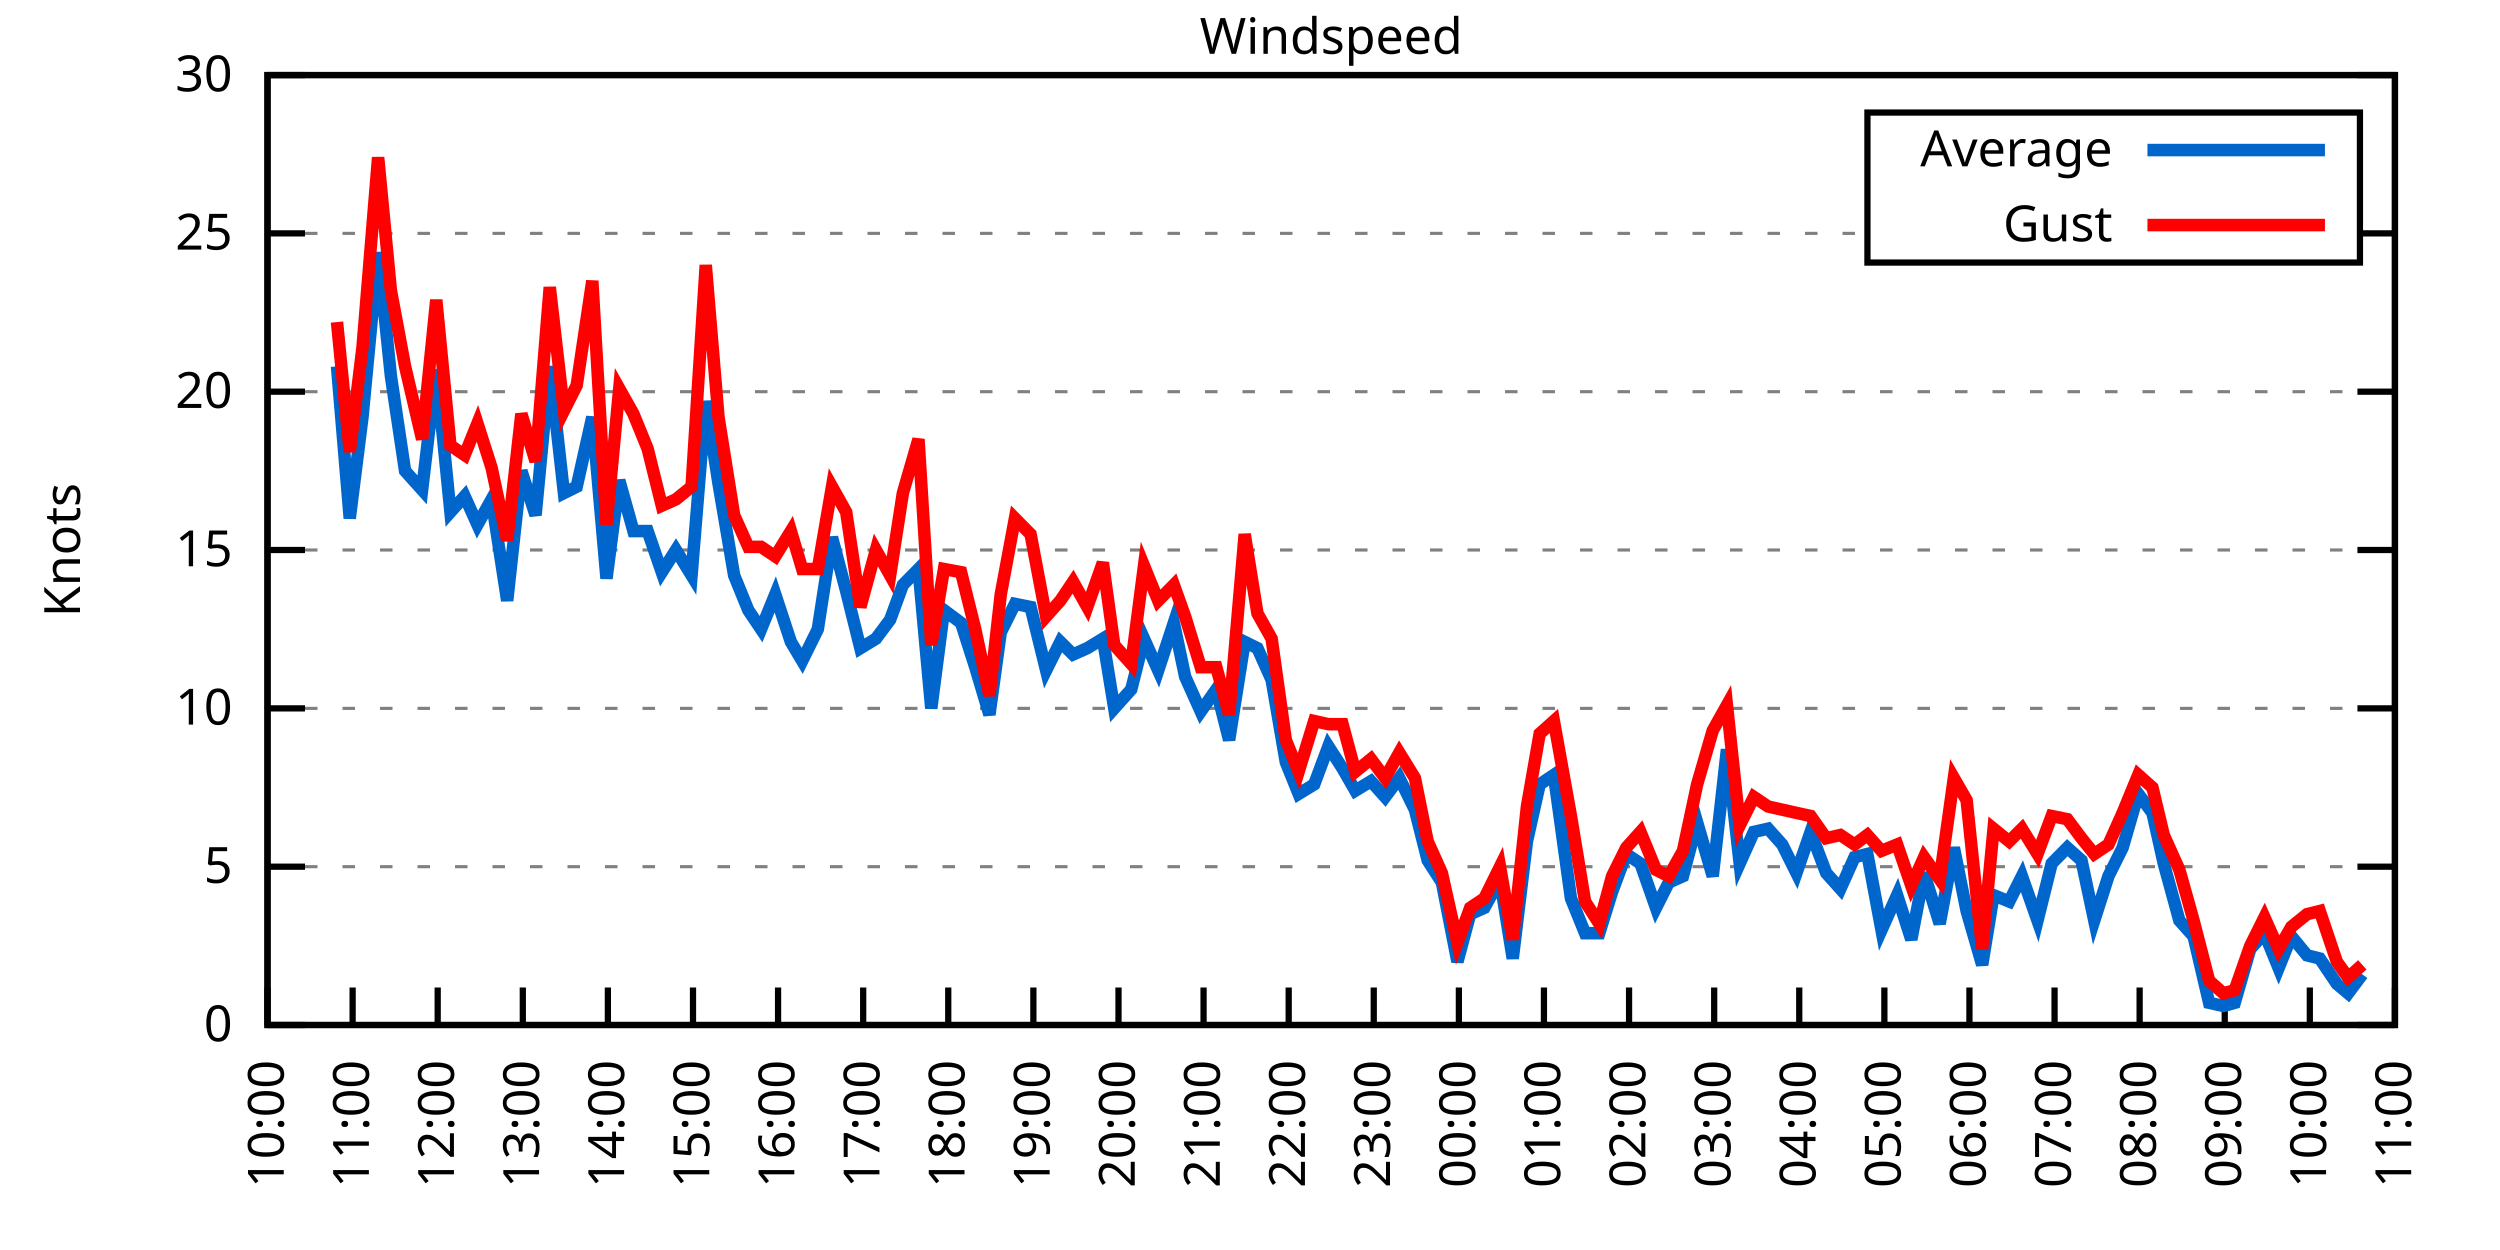
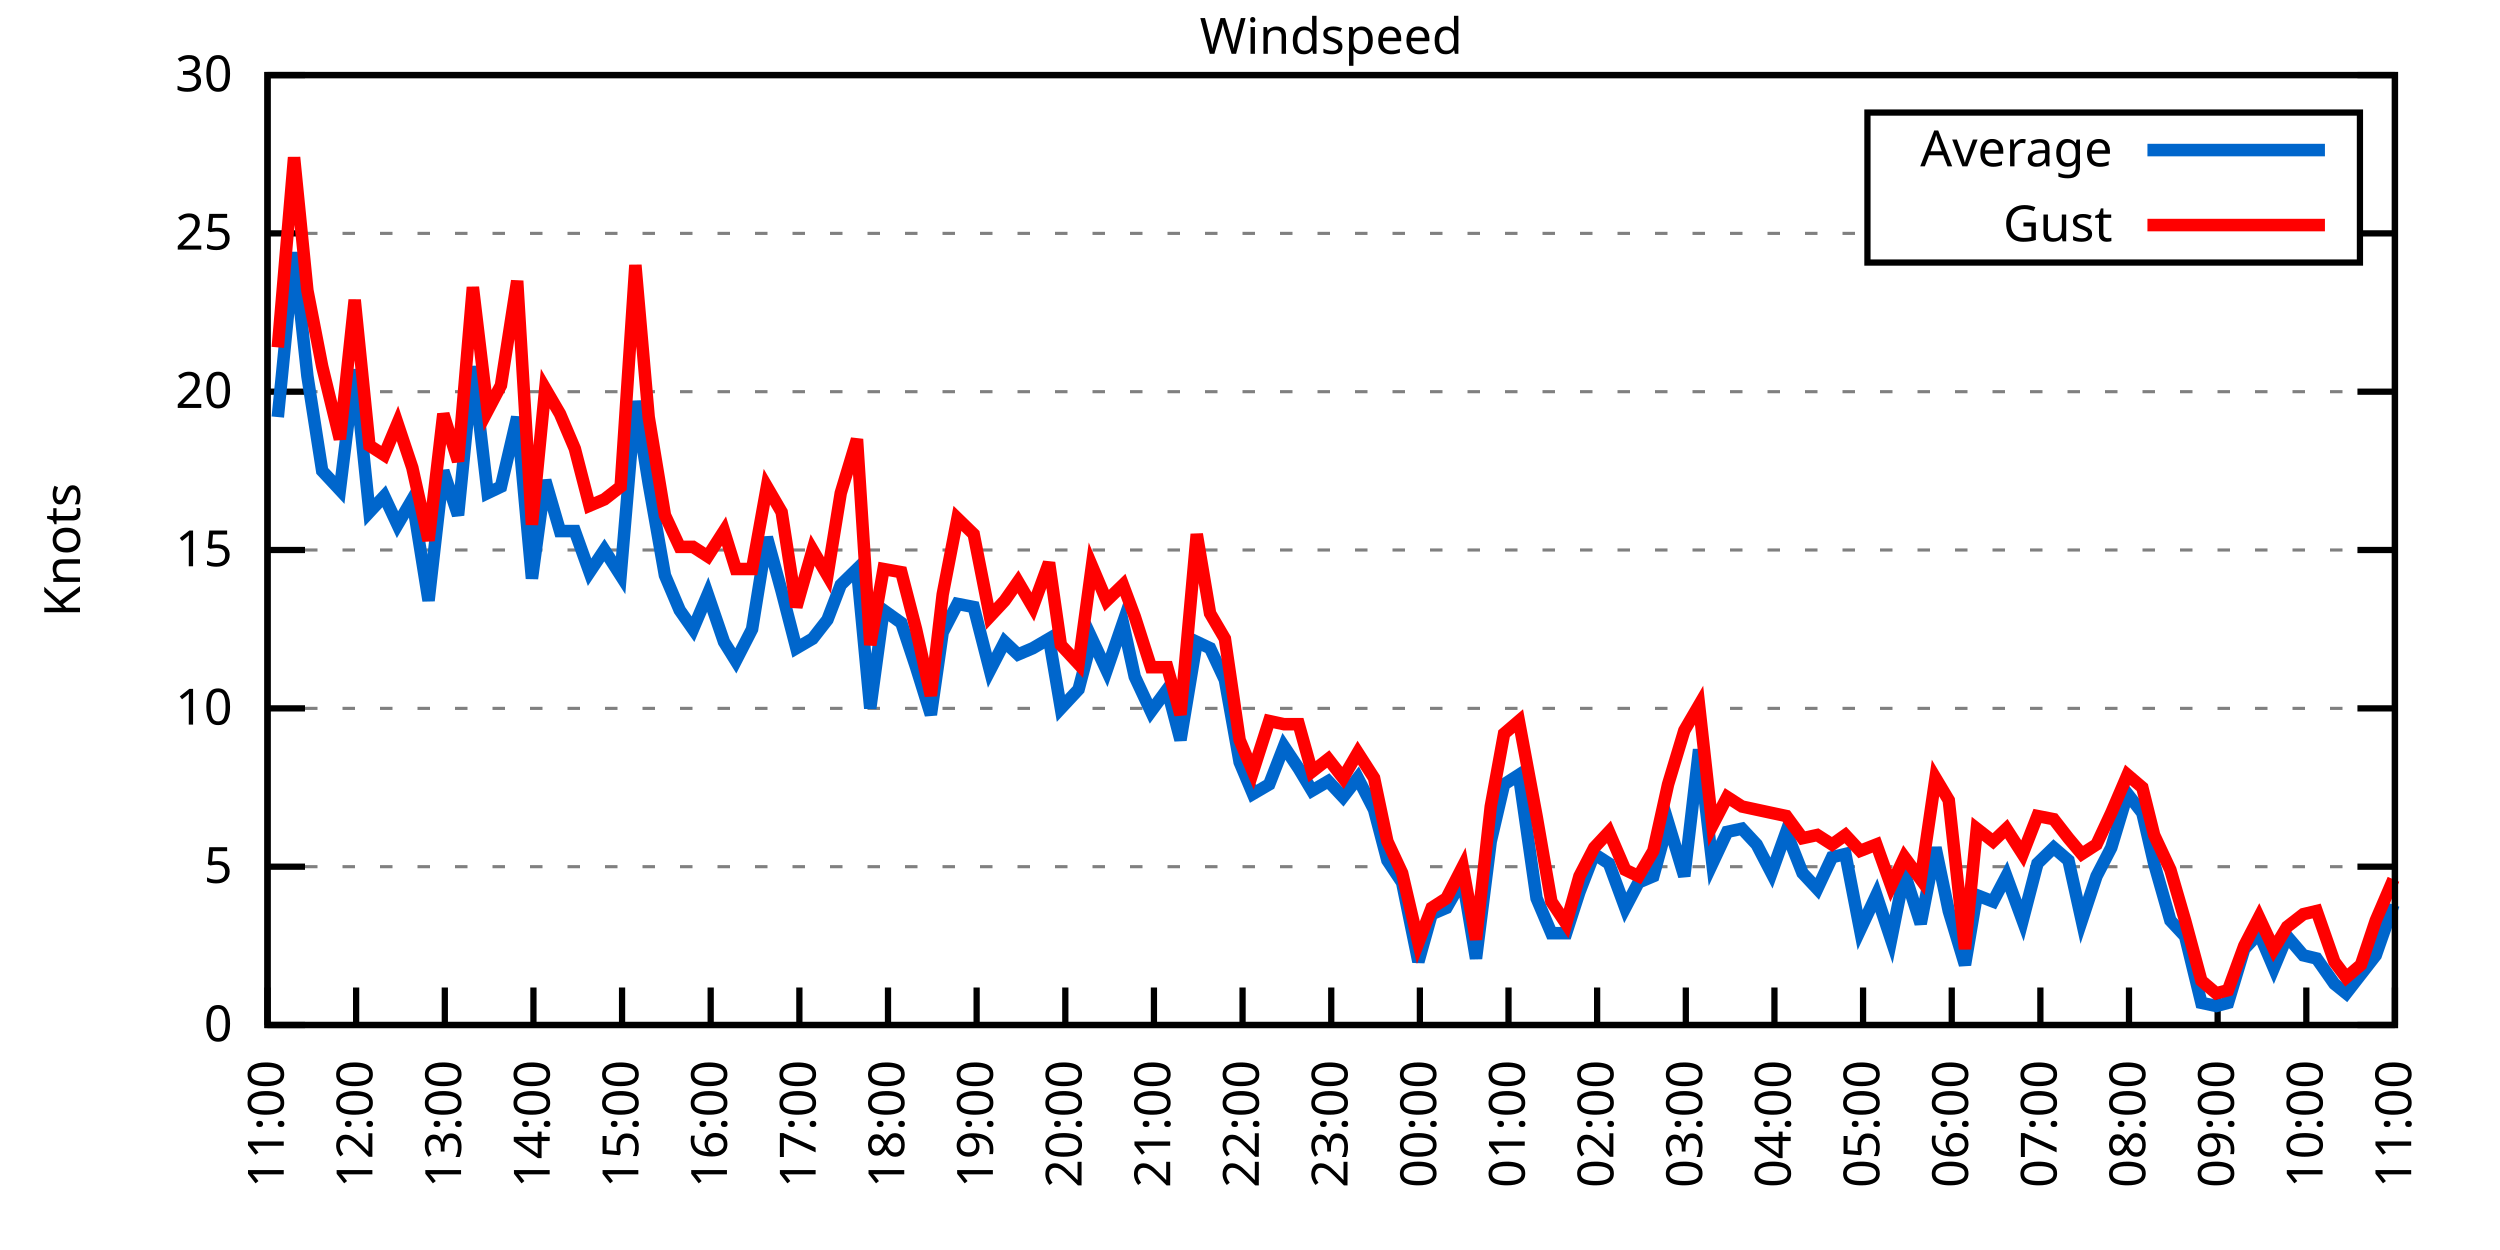
<svg xmlns="http://www.w3.org/2000/svg" xmlns:xlink="http://www.w3.org/1999/xlink" width="400" height="200" viewBox="0 0 400 200">
  <g id="gnuplot_canvas">
    <rect x="0" y="0" width="400" height="200" fill="none" />
    <defs>
      <circle id="gpDot" r="0.5" stroke-width="0.5" stroke="currentColor" />
      <path id="gpPt0" stroke-width="0.333" stroke="currentColor" d="M-1,0 h2 M0,-1 v2" />
      <path id="gpPt1" stroke-width="0.333" stroke="currentColor" d="M-1,-1 L1,1 M1,-1 L-1,1" />
      <path id="gpPt2" stroke-width="0.333" stroke="currentColor" d="M-1,0 L1,0 M0,-1 L0,1 M-1,-1 L1,1 M-1,1 L1,-1" />
      <rect id="gpPt3" stroke-width="0.333" stroke="currentColor" x="-1" y="-1" width="2" height="2" />
      <rect id="gpPt4" stroke-width="0.333" stroke="currentColor" fill="currentColor" x="-1" y="-1" width="2" height="2" />
      <circle id="gpPt5" stroke-width="0.333" stroke="currentColor" cx="0" cy="0" r="1" />
      <use xlink:href="#gpPt5" id="gpPt6" fill="currentColor" stroke="none" />
      <path id="gpPt7" stroke-width="0.333" stroke="currentColor" d="M0,-1.33 L-1.33,0.67 L1.33,0.67 z" />
      <use xlink:href="#gpPt7" id="gpPt8" fill="currentColor" stroke="none" />
      <use xlink:href="#gpPt7" id="gpPt9" stroke="currentColor" transform="rotate(180)" />
      <use xlink:href="#gpPt9" id="gpPt10" fill="currentColor" stroke="none" />
      <use xlink:href="#gpPt3" id="gpPt11" stroke="currentColor" transform="rotate(45)" />
      <use xlink:href="#gpPt11" id="gpPt12" fill="currentColor" stroke="none" />
      <path id="gpPt13" stroke-width="0.333" stroke="currentColor" d="M0,1.330 L1.265,0.411 L0.782,-1.067 L-0.782,-1.076 L-1.265,0.411 z" />
      <use xlink:href="#gpPt13" id="gpPt14" fill="currentColor" stroke="none" />
      <filter id="textbox" filterUnits="objectBoundingBox" x="0" y="0" height="1" width="1">
        <feFlood flood-color="white" flood-opacity="1" result="bgnd" />
        <feComposite in="SourceGraphic" in2="bgnd" operator="atop" />
      </filter>
      <filter id="greybox" filterUnits="objectBoundingBox" x="0" y="0" height="1" width="1">
        <feFlood flood-color="lightgrey" flood-opacity="1" result="grey" />
        <feComposite in="SourceGraphic" in2="grey" operator="atop" />
      </filter>
    </defs>
    <g fill="none" color="white" stroke="currentColor" stroke-width="1.00" stroke-linecap="butt" stroke-linejoin="miter">
</g>
    <g fill="none" color="black" stroke="currentColor" stroke-width="1.00" stroke-linecap="butt" stroke-linejoin="miter">
      <g stroke="none" shape-rendering="crispEdges">
        <polygon fill="rgb(255, 255, 255)" points="42.80,164.00 383.18,164.00 383.18,12.02 42.80,12.02 " />
      </g>
    </g>
    <g fill="none" color="black" stroke="currentColor" stroke-width="1.00" stroke-linecap="butt" stroke-linejoin="miter">
</g>
    <g fill="none" color="black" stroke="black" stroke-width="0.50" stroke-linecap="butt" stroke-linejoin="miter">
</g>
    <g fill="none" color="gray" stroke="currentColor" stroke-width="0.50" stroke-linecap="butt" stroke-linejoin="miter">
      <path stroke="gray" stroke-dasharray="2,4" class="gridline" d="M42.80,164.00 L383.19,164.00  " />
    </g>
    <g fill="none" color="gray" stroke="gray" stroke-width="1.00" stroke-linecap="butt" stroke-linejoin="miter">
</g>
    <g fill="none" color="black" stroke="currentColor" stroke-width="1.00" stroke-linecap="butt" stroke-linejoin="miter">
      <path stroke="black" d="M42.80,164.00 L48.80,164.00 M383.19,164.00 L377.19,164.00  " />
      <g transform="translate(37.20,166.60)" stroke="none" fill="black" font-family="Sans" font-size="8.00" text-anchor="end">
        <text>
          <tspan font-family="Sans"> 0</tspan>
        </text>
      </g>
    </g>
    <g fill="none" color="black" stroke="currentColor" stroke-width="1.00" stroke-linecap="butt" stroke-linejoin="miter">
</g>
    <g fill="none" color="black" stroke="black" stroke-width="0.50" stroke-linecap="butt" stroke-linejoin="miter">
</g>
    <g fill="none" color="gray" stroke="currentColor" stroke-width="0.50" stroke-linecap="butt" stroke-linejoin="miter">
      <path stroke="gray" stroke-dasharray="2,4" class="gridline" d="M42.80,138.67 L383.19,138.67  " />
    </g>
    <g fill="none" color="gray" stroke="gray" stroke-width="1.00" stroke-linecap="butt" stroke-linejoin="miter">
</g>
    <g fill="none" color="black" stroke="currentColor" stroke-width="1.00" stroke-linecap="butt" stroke-linejoin="miter">
      <path stroke="black" d="M42.80,138.67 L48.80,138.67 M383.19,138.67 L377.19,138.67  " />
      <g transform="translate(37.20,141.27)" stroke="none" fill="black" font-family="Sans" font-size="8.00" text-anchor="end">
        <text>
          <tspan font-family="Sans"> 5</tspan>
        </text>
      </g>
    </g>
    <g fill="none" color="black" stroke="currentColor" stroke-width="1.00" stroke-linecap="butt" stroke-linejoin="miter">
</g>
    <g fill="none" color="black" stroke="black" stroke-width="0.50" stroke-linecap="butt" stroke-linejoin="miter">
</g>
    <g fill="none" color="gray" stroke="currentColor" stroke-width="0.50" stroke-linecap="butt" stroke-linejoin="miter">
      <path stroke="gray" stroke-dasharray="2,4" class="gridline" d="M42.80,113.34 L383.19,113.34  " />
    </g>
    <g fill="none" color="gray" stroke="gray" stroke-width="1.00" stroke-linecap="butt" stroke-linejoin="miter">
</g>
    <g fill="none" color="black" stroke="currentColor" stroke-width="1.00" stroke-linecap="butt" stroke-linejoin="miter">
      <path stroke="black" d="M42.80,113.34 L48.80,113.34 M383.19,113.34 L377.19,113.34  " />
      <g transform="translate(37.20,115.94)" stroke="none" fill="black" font-family="Sans" font-size="8.00" text-anchor="end">
        <text>
          <tspan font-family="Sans"> 10</tspan>
        </text>
      </g>
    </g>
    <g fill="none" color="black" stroke="currentColor" stroke-width="1.00" stroke-linecap="butt" stroke-linejoin="miter">
</g>
    <g fill="none" color="black" stroke="black" stroke-width="0.50" stroke-linecap="butt" stroke-linejoin="miter">
</g>
    <g fill="none" color="gray" stroke="currentColor" stroke-width="0.50" stroke-linecap="butt" stroke-linejoin="miter">
      <path stroke="gray" stroke-dasharray="2,4" class="gridline" d="M42.80,88.00 L383.19,88.00  " />
    </g>
    <g fill="none" color="gray" stroke="gray" stroke-width="1.00" stroke-linecap="butt" stroke-linejoin="miter">
</g>
    <g fill="none" color="black" stroke="currentColor" stroke-width="1.00" stroke-linecap="butt" stroke-linejoin="miter">
      <path stroke="black" d="M42.80,88.00 L48.80,88.00 M383.19,88.00 L377.19,88.00  " />
      <g transform="translate(37.20,90.60)" stroke="none" fill="black" font-family="Sans" font-size="8.00" text-anchor="end">
        <text>
          <tspan font-family="Sans"> 15</tspan>
        </text>
      </g>
    </g>
    <g fill="none" color="black" stroke="currentColor" stroke-width="1.00" stroke-linecap="butt" stroke-linejoin="miter">
</g>
    <g fill="none" color="black" stroke="black" stroke-width="0.50" stroke-linecap="butt" stroke-linejoin="miter">
</g>
    <g fill="none" color="gray" stroke="currentColor" stroke-width="0.50" stroke-linecap="butt" stroke-linejoin="miter">
      <path stroke="gray" stroke-dasharray="2,4" class="gridline" d="M42.80,62.67 L383.19,62.67  " />
    </g>
    <g fill="none" color="gray" stroke="gray" stroke-width="1.00" stroke-linecap="butt" stroke-linejoin="miter">
</g>
    <g fill="none" color="black" stroke="currentColor" stroke-width="1.00" stroke-linecap="butt" stroke-linejoin="miter">
      <path stroke="black" d="M42.80,62.67 L48.80,62.67 M383.19,62.67 L377.19,62.67  " />
      <g transform="translate(37.20,65.27)" stroke="none" fill="black" font-family="Sans" font-size="8.00" text-anchor="end">
        <text>
          <tspan font-family="Sans"> 20</tspan>
        </text>
      </g>
    </g>
    <g fill="none" color="black" stroke="currentColor" stroke-width="1.00" stroke-linecap="butt" stroke-linejoin="miter">
</g>
    <g fill="none" color="black" stroke="black" stroke-width="0.50" stroke-linecap="butt" stroke-linejoin="miter">
</g>
    <g fill="none" color="gray" stroke="currentColor" stroke-width="0.50" stroke-linecap="butt" stroke-linejoin="miter">
      <path stroke="gray" stroke-dasharray="2,4" class="gridline" d="M42.80,37.34 L298.79,37.34 M377.59,37.34 L383.19,37.34  " />
    </g>
    <g fill="none" color="gray" stroke="gray" stroke-width="1.00" stroke-linecap="butt" stroke-linejoin="miter">
</g>
    <g fill="none" color="black" stroke="currentColor" stroke-width="1.00" stroke-linecap="butt" stroke-linejoin="miter">
      <path stroke="black" d="M42.80,37.34 L48.80,37.34 M383.19,37.34 L377.19,37.34  " />
      <g transform="translate(37.20,39.94)" stroke="none" fill="black" font-family="Sans" font-size="8.00" text-anchor="end">
        <text>
          <tspan font-family="Sans"> 25</tspan>
        </text>
      </g>
    </g>
    <g fill="none" color="black" stroke="currentColor" stroke-width="1.00" stroke-linecap="butt" stroke-linejoin="miter">
</g>
    <g fill="none" color="black" stroke="black" stroke-width="0.50" stroke-linecap="butt" stroke-linejoin="miter">
</g>
    <g fill="none" color="gray" stroke="currentColor" stroke-width="0.50" stroke-linecap="butt" stroke-linejoin="miter">
      <path stroke="gray" stroke-dasharray="2,4" class="gridline" d="M42.80,12.01 L383.19,12.01  " />
    </g>
    <g fill="none" color="gray" stroke="gray" stroke-width="1.00" stroke-linecap="butt" stroke-linejoin="miter">
</g>
    <g fill="none" color="black" stroke="currentColor" stroke-width="1.00" stroke-linecap="butt" stroke-linejoin="miter">
      <path stroke="black" d="M42.80,12.01 L48.80,12.01 M383.19,12.01 L377.19,12.01  " />
      <g transform="translate(37.20,14.61)" stroke="none" fill="black" font-family="Sans" font-size="8.00" text-anchor="end">
        <text>
          <tspan font-family="Sans"> 30</tspan>
        </text>
      </g>
    </g>
    <g fill="none" color="black" stroke="currentColor" stroke-width="1.00" stroke-linecap="butt" stroke-linejoin="miter">
      <path stroke="black" d="M42.80,164.00 L42.80,158.00  " />
      <g transform="translate(45.40,169.60) rotate(270.00)" stroke="none" fill="black" font-family="Sans" font-size="8.00" text-anchor="end">
        <text>
-           <tspan font-family="Sans">10:00</tspan>
-         </text>
-       </g>
-     </g>
-     <g fill="none" color="black" stroke="currentColor" stroke-width="1.00" stroke-linecap="butt" stroke-linejoin="miter">
-       <path stroke="black" d="M56.42,164.00 L56.42,158.00  " />
-       <g transform="translate(59.02,169.60) rotate(270.00)" stroke="none" fill="black" font-family="Sans" font-size="8.00" text-anchor="end">
-         <text>
          <tspan font-family="Sans">11:00</tspan>
        </text>
      </g>
    </g>
    <g fill="none" color="black" stroke="currentColor" stroke-width="1.00" stroke-linecap="butt" stroke-linejoin="miter">
-       <path stroke="black" d="M70.03,164.00 L70.03,158.00  " />
-       <g transform="translate(72.63,169.60) rotate(270.00)" stroke="none" fill="black" font-family="Sans" font-size="8.00" text-anchor="end">
+       <path stroke="black" d="M56.98,164.00 L56.98,158.00  " />
+       <g transform="translate(59.58,169.60) rotate(270.00)" stroke="none" fill="black" font-family="Sans" font-size="8.00" text-anchor="end">
        <text>
          <tspan font-family="Sans">12:00</tspan>
        </text>
      </g>
    </g>
    <g fill="none" color="black" stroke="currentColor" stroke-width="1.00" stroke-linecap="butt" stroke-linejoin="miter">
-       <path stroke="black" d="M83.65,164.00 L83.65,158.00  " />
-       <g transform="translate(86.25,169.60) rotate(270.00)" stroke="none" fill="black" font-family="Sans" font-size="8.00" text-anchor="end">
+       <path stroke="black" d="M71.17,164.00 L71.17,158.00  " />
+       <g transform="translate(73.77,169.60) rotate(270.00)" stroke="none" fill="black" font-family="Sans" font-size="8.00" text-anchor="end">
        <text>
          <tspan font-family="Sans">13:00</tspan>
        </text>
      </g>
    </g>
    <g fill="none" color="black" stroke="currentColor" stroke-width="1.00" stroke-linecap="butt" stroke-linejoin="miter">
-       <path stroke="black" d="M97.26,164.00 L97.26,158.00  " />
-       <g transform="translate(99.86,169.60) rotate(270.00)" stroke="none" fill="black" font-family="Sans" font-size="8.00" text-anchor="end">
+       <path stroke="black" d="M85.35,164.00 L85.35,158.00  " />
+       <g transform="translate(87.95,169.60) rotate(270.00)" stroke="none" fill="black" font-family="Sans" font-size="8.00" text-anchor="end">
        <text>
          <tspan font-family="Sans">14:00</tspan>
        </text>
      </g>
    </g>
    <g fill="none" color="black" stroke="currentColor" stroke-width="1.00" stroke-linecap="butt" stroke-linejoin="miter">
-       <path stroke="black" d="M110.88,164.00 L110.88,158.00  " />
-       <g transform="translate(113.48,169.60) rotate(270.00)" stroke="none" fill="black" font-family="Sans" font-size="8.00" text-anchor="end">
+       <path stroke="black" d="M99.53,164.00 L99.53,158.00  " />
+       <g transform="translate(102.13,169.60) rotate(270.00)" stroke="none" fill="black" font-family="Sans" font-size="8.00" text-anchor="end">
        <text>
          <tspan font-family="Sans">15:00</tspan>
        </text>
      </g>
    </g>
    <g fill="none" color="black" stroke="currentColor" stroke-width="1.00" stroke-linecap="butt" stroke-linejoin="miter">
-       <path stroke="black" d="M124.49,164.00 L124.49,158.00  " />
-       <g transform="translate(127.09,169.60) rotate(270.00)" stroke="none" fill="black" font-family="Sans" font-size="8.00" text-anchor="end">
+       <path stroke="black" d="M113.71,164.00 L113.71,158.00  " />
+       <g transform="translate(116.31,169.60) rotate(270.00)" stroke="none" fill="black" font-family="Sans" font-size="8.00" text-anchor="end">
        <text>
          <tspan font-family="Sans">16:00</tspan>
        </text>
      </g>
    </g>
    <g fill="none" color="black" stroke="currentColor" stroke-width="1.00" stroke-linecap="butt" stroke-linejoin="miter">
-       <path stroke="black" d="M138.11,164.00 L138.11,158.00  " />
-       <g transform="translate(140.71,169.60) rotate(270.00)" stroke="none" fill="black" font-family="Sans" font-size="8.00" text-anchor="end">
+       <path stroke="black" d="M127.90,164.00 L127.90,158.00  " />
+       <g transform="translate(130.50,169.60) rotate(270.00)" stroke="none" fill="black" font-family="Sans" font-size="8.00" text-anchor="end">
        <text>
          <tspan font-family="Sans">17:00</tspan>
        </text>
      </g>
    </g>
    <g fill="none" color="black" stroke="currentColor" stroke-width="1.00" stroke-linecap="butt" stroke-linejoin="miter">
-       <path stroke="black" d="M151.72,164.00 L151.72,158.00  " />
-       <g transform="translate(154.32,169.60) rotate(270.00)" stroke="none" fill="black" font-family="Sans" font-size="8.00" text-anchor="end">
+       <path stroke="black" d="M142.08,164.00 L142.08,158.00  " />
+       <g transform="translate(144.68,169.60) rotate(270.00)" stroke="none" fill="black" font-family="Sans" font-size="8.00" text-anchor="end">
        <text>
          <tspan font-family="Sans">18:00</tspan>
        </text>
      </g>
    </g>
    <g fill="none" color="black" stroke="currentColor" stroke-width="1.00" stroke-linecap="butt" stroke-linejoin="miter">
-       <path stroke="black" d="M165.34,164.00 L165.34,158.00  " />
-       <g transform="translate(167.94,169.60) rotate(270.00)" stroke="none" fill="black" font-family="Sans" font-size="8.00" text-anchor="end">
+       <path stroke="black" d="M156.26,164.00 L156.26,158.00  " />
+       <g transform="translate(158.86,169.60) rotate(270.00)" stroke="none" fill="black" font-family="Sans" font-size="8.00" text-anchor="end">
        <text>
          <tspan font-family="Sans">19:00</tspan>
        </text>
      </g>
    </g>
    <g fill="none" color="black" stroke="currentColor" stroke-width="1.00" stroke-linecap="butt" stroke-linejoin="miter">
-       <path stroke="black" d="M178.96,164.00 L178.96,158.00  " />
-       <g transform="translate(181.56,169.60) rotate(270.00)" stroke="none" fill="black" font-family="Sans" font-size="8.00" text-anchor="end">
+       <path stroke="black" d="M170.45,164.00 L170.45,158.00  " />
+       <g transform="translate(173.05,169.60) rotate(270.00)" stroke="none" fill="black" font-family="Sans" font-size="8.00" text-anchor="end">
        <text>
          <tspan font-family="Sans">20:00</tspan>
        </text>
      </g>
    </g>
    <g fill="none" color="black" stroke="currentColor" stroke-width="1.00" stroke-linecap="butt" stroke-linejoin="miter">
-       <path stroke="black" d="M192.57,164.00 L192.57,158.00  " />
-       <g transform="translate(195.17,169.60) rotate(270.00)" stroke="none" fill="black" font-family="Sans" font-size="8.00" text-anchor="end">
+       <path stroke="black" d="M184.63,164.00 L184.63,158.00  " />
+       <g transform="translate(187.23,169.60) rotate(270.00)" stroke="none" fill="black" font-family="Sans" font-size="8.00" text-anchor="end">
        <text>
          <tspan font-family="Sans">21:00</tspan>
        </text>
      </g>
    </g>
    <g fill="none" color="black" stroke="currentColor" stroke-width="1.00" stroke-linecap="butt" stroke-linejoin="miter">
-       <path stroke="black" d="M206.19,164.00 L206.19,158.00  " />
-       <g transform="translate(208.79,169.60) rotate(270.00)" stroke="none" fill="black" font-family="Sans" font-size="8.00" text-anchor="end">
+       <path stroke="black" d="M198.81,164.00 L198.81,158.00  " />
+       <g transform="translate(201.41,169.60) rotate(270.00)" stroke="none" fill="black" font-family="Sans" font-size="8.00" text-anchor="end">
        <text>
          <tspan font-family="Sans">22:00</tspan>
        </text>
      </g>
    </g>
    <g fill="none" color="black" stroke="currentColor" stroke-width="1.00" stroke-linecap="butt" stroke-linejoin="miter">
-       <path stroke="black" d="M219.80,164.00 L219.80,158.00  " />
-       <g transform="translate(222.40,169.60) rotate(270.00)" stroke="none" fill="black" font-family="Sans" font-size="8.00" text-anchor="end">
+       <path stroke="black" d="M213.00,164.00 L213.00,158.00  " />
+       <g transform="translate(215.60,169.60) rotate(270.00)" stroke="none" fill="black" font-family="Sans" font-size="8.00" text-anchor="end">
        <text>
          <tspan font-family="Sans">23:00</tspan>
        </text>
      </g>
    </g>
    <g fill="none" color="black" stroke="currentColor" stroke-width="1.00" stroke-linecap="butt" stroke-linejoin="miter">
-       <path stroke="black" d="M233.42,164.00 L233.42,158.00  " />
-       <g transform="translate(236.02,169.60) rotate(270.00)" stroke="none" fill="black" font-family="Sans" font-size="8.00" text-anchor="end">
+       <path stroke="black" d="M227.18,164.00 L227.18,158.00  " />
+       <g transform="translate(229.78,169.60) rotate(270.00)" stroke="none" fill="black" font-family="Sans" font-size="8.00" text-anchor="end">
        <text>
          <tspan font-family="Sans">00:00</tspan>
        </text>
      </g>
    </g>
    <g fill="none" color="black" stroke="currentColor" stroke-width="1.00" stroke-linecap="butt" stroke-linejoin="miter">
-       <path stroke="black" d="M247.03,164.00 L247.03,158.00  " />
-       <g transform="translate(249.63,169.60) rotate(270.00)" stroke="none" fill="black" font-family="Sans" font-size="8.00" text-anchor="end">
+       <path stroke="black" d="M241.36,164.00 L241.36,158.00  " />
+       <g transform="translate(243.96,169.60) rotate(270.00)" stroke="none" fill="black" font-family="Sans" font-size="8.00" text-anchor="end">
        <text>
          <tspan font-family="Sans">01:00</tspan>
        </text>
      </g>
    </g>
    <g fill="none" color="black" stroke="currentColor" stroke-width="1.00" stroke-linecap="butt" stroke-linejoin="miter">
-       <path stroke="black" d="M260.65,164.00 L260.65,158.00  " />
-       <g transform="translate(263.25,169.60) rotate(270.00)" stroke="none" fill="black" font-family="Sans" font-size="8.00" text-anchor="end">
+       <path stroke="black" d="M255.54,164.00 L255.54,158.00  " />
+       <g transform="translate(258.14,169.60) rotate(270.00)" stroke="none" fill="black" font-family="Sans" font-size="8.00" text-anchor="end">
        <text>
          <tspan font-family="Sans">02:00</tspan>
        </text>
      </g>
    </g>
    <g fill="none" color="black" stroke="currentColor" stroke-width="1.00" stroke-linecap="butt" stroke-linejoin="miter">
-       <path stroke="black" d="M274.27,164.00 L274.27,158.00  " />
-       <g transform="translate(276.87,169.60) rotate(270.00)" stroke="none" fill="black" font-family="Sans" font-size="8.00" text-anchor="end">
+       <path stroke="black" d="M269.73,164.00 L269.73,158.00  " />
+       <g transform="translate(272.33,169.60) rotate(270.00)" stroke="none" fill="black" font-family="Sans" font-size="8.00" text-anchor="end">
        <text>
          <tspan font-family="Sans">03:00</tspan>
        </text>
      </g>
    </g>
    <g fill="none" color="black" stroke="currentColor" stroke-width="1.00" stroke-linecap="butt" stroke-linejoin="miter">
-       <path stroke="black" d="M287.88,164.00 L287.88,158.00  " />
-       <g transform="translate(290.48,169.60) rotate(270.00)" stroke="none" fill="black" font-family="Sans" font-size="8.00" text-anchor="end">
+       <path stroke="black" d="M283.91,164.00 L283.91,158.00  " />
+       <g transform="translate(286.51,169.60) rotate(270.00)" stroke="none" fill="black" font-family="Sans" font-size="8.00" text-anchor="end">
        <text>
          <tspan font-family="Sans">04:00</tspan>
        </text>
      </g>
    </g>
    <g fill="none" color="black" stroke="currentColor" stroke-width="1.00" stroke-linecap="butt" stroke-linejoin="miter">
-       <path stroke="black" d="M301.50,164.00 L301.50,158.00  " />
-       <g transform="translate(304.10,169.60) rotate(270.00)" stroke="none" fill="black" font-family="Sans" font-size="8.00" text-anchor="end">
+       <path stroke="black" d="M298.09,164.00 L298.09,158.00  " />
+       <g transform="translate(300.69,169.60) rotate(270.00)" stroke="none" fill="black" font-family="Sans" font-size="8.00" text-anchor="end">
        <text>
          <tspan font-family="Sans">05:00</tspan>
        </text>
      </g>
    </g>
    <g fill="none" color="black" stroke="currentColor" stroke-width="1.00" stroke-linecap="butt" stroke-linejoin="miter">
-       <path stroke="black" d="M315.11,164.00 L315.11,158.00  " />
-       <g transform="translate(317.71,169.60) rotate(270.00)" stroke="none" fill="black" font-family="Sans" font-size="8.00" text-anchor="end">
+       <path stroke="black" d="M312.28,164.00 L312.28,158.00  " />
+       <g transform="translate(314.88,169.60) rotate(270.00)" stroke="none" fill="black" font-family="Sans" font-size="8.00" text-anchor="end">
        <text>
          <tspan font-family="Sans">06:00</tspan>
        </text>
      </g>
    </g>
    <g fill="none" color="black" stroke="currentColor" stroke-width="1.00" stroke-linecap="butt" stroke-linejoin="miter">
-       <path stroke="black" d="M328.73,164.00 L328.73,158.00  " />
-       <g transform="translate(331.33,169.60) rotate(270.00)" stroke="none" fill="black" font-family="Sans" font-size="8.00" text-anchor="end">
+       <path stroke="black" d="M326.46,164.00 L326.46,158.00  " />
+       <g transform="translate(329.06,169.60) rotate(270.00)" stroke="none" fill="black" font-family="Sans" font-size="8.00" text-anchor="end">
        <text>
          <tspan font-family="Sans">07:00</tspan>
        </text>
      </g>
    </g>
    <g fill="none" color="black" stroke="currentColor" stroke-width="1.00" stroke-linecap="butt" stroke-linejoin="miter">
-       <path stroke="black" d="M342.34,164.00 L342.34,158.00  " />
-       <g transform="translate(344.94,169.60) rotate(270.00)" stroke="none" fill="black" font-family="Sans" font-size="8.00" text-anchor="end">
+       <path stroke="black" d="M340.64,164.00 L340.64,158.00  " />
+       <g transform="translate(343.24,169.60) rotate(270.00)" stroke="none" fill="black" font-family="Sans" font-size="8.00" text-anchor="end">
        <text>
          <tspan font-family="Sans">08:00</tspan>
        </text>
      </g>
    </g>
    <g fill="none" color="black" stroke="currentColor" stroke-width="1.00" stroke-linecap="butt" stroke-linejoin="miter">
-       <path stroke="black" d="M355.96,164.00 L355.96,158.00  " />
-       <g transform="translate(358.56,169.60) rotate(270.00)" stroke="none" fill="black" font-family="Sans" font-size="8.00" text-anchor="end">
+       <path stroke="black" d="M354.82,164.00 L354.82,158.00  " />
+       <g transform="translate(357.42,169.60) rotate(270.00)" stroke="none" fill="black" font-family="Sans" font-size="8.00" text-anchor="end">
        <text>
          <tspan font-family="Sans">09:00</tspan>
        </text>
      </g>
    </g>
    <g fill="none" color="black" stroke="currentColor" stroke-width="1.00" stroke-linecap="butt" stroke-linejoin="miter">
-       <path stroke="black" d="M369.57,164.00 L369.57,158.00  " />
-       <g transform="translate(372.17,169.60) rotate(270.00)" stroke="none" fill="black" font-family="Sans" font-size="8.00" text-anchor="end">
+       <path stroke="black" d="M369.01,164.00 L369.01,158.00  " />
+       <g transform="translate(371.61,169.60) rotate(270.00)" stroke="none" fill="black" font-family="Sans" font-size="8.00" text-anchor="end">
        <text>
          <tspan font-family="Sans">10:00</tspan>
        </text>
      </g>
    </g>
    <g fill="none" color="black" stroke="currentColor" stroke-width="1.00" stroke-linecap="butt" stroke-linejoin="miter">
      <path stroke="black" d="M383.19,164.00 L383.19,158.00  " />
      <g transform="translate(385.79,169.60) rotate(270.00)" stroke="none" fill="black" font-family="Sans" font-size="8.00" text-anchor="end">
        <text>
          <tspan font-family="Sans">11:00</tspan>
        </text>
      </g>
    </g>
    <g fill="none" color="black" stroke="currentColor" stroke-width="1.00" stroke-linecap="butt" stroke-linejoin="miter">
</g>
    <g fill="none" color="black" stroke="currentColor" stroke-width="1.00" stroke-linecap="butt" stroke-linejoin="miter">
      <path stroke="black" d="M42.80,12.01 L42.80,164.00 L383.19,164.00 L383.19,12.01 L42.80,12.01 Z  " />
    </g>
    <g fill="none" color="black" stroke="currentColor" stroke-width="1.00" stroke-linecap="butt" stroke-linejoin="miter">
</g>
    <g fill="none" color="black" stroke="currentColor" stroke-width="1.00" stroke-linecap="butt" stroke-linejoin="miter">
      <path stroke="black" d="M298.79,42.01 L298.79,18.01 L377.59,18.01 L377.59,42.01 L298.79,42.01 Z  " />
    </g>
    <g id="Windspeed_plot_1">
      <g fill="none" color="white" stroke="black" stroke-width="2.00" stroke-linecap="butt" stroke-linejoin="miter">
</g>
      <g fill="none" color="black" stroke="currentColor" stroke-width="2.00" stroke-linecap="butt" stroke-linejoin="miter">
        <g transform="translate(337.99,26.61)" stroke="none" fill="black" font-family="Sans" font-size="8.00" text-anchor="end">
          <text>
            <tspan font-family="Sans">Average</tspan>
          </text>
        </g>
      </g>
      <g fill="none" color="black" stroke="currentColor" stroke-width="2.00" stroke-linecap="butt" stroke-linejoin="miter">
-         <path stroke="rgb(  0, 102, 204)" d="M343.59,24.01 L371.99,24.01 M53.92,58.62 L55.96,82.94 L58.00,66.73 L60.50,40.38 L62.54,60.14 L64.81,75.34   L67.54,78.38 L69.80,59.13 L72.07,81.93 L74.34,79.39 L76.39,83.95 L78.65,79.90 L81.15,96.11 L83.42,75.34   L85.69,82.43 L87.96,58.62 L90.23,78.89 L92.27,77.87 L94.77,66.73 L97.04,92.56 L99.08,76.86 L101.35,84.97   L103.62,84.97 L105.89,91.55 L108.15,88.00 L110.65,92.06 L112.92,64.19 L114.96,77.37 L117.46,92.06 L119.73,97.63   L121.77,100.67 L124.04,95.10 L126.54,102.70 L128.35,105.74 L130.85,100.67 L133.12,85.98 L135.39,94.59 L137.66,103.71   L140.15,102.19 L142.42,99.15 L144.46,93.58 L146.96,91.04 L149.00,113.34 L151.04,97.63 L153.77,99.66 L156.04,106.75   L158.31,114.35 L160.12,101.18 L162.39,96.62 L164.89,97.12 L167.38,107.26 L169.65,102.70 L171.69,104.72 L173.96,103.71   L176.46,102.19 L178.28,113.34 L181.00,110.30 L183.04,102.19 L185.31,107.26 L187.81,99.66 L189.62,108.27 L192.12,113.84   L194.61,110.30 L196.66,118.40 L199.15,102.70 L201.19,103.71 L203.46,108.78 L205.73,121.95 L207.78,127.02 L210.27,125.50   L212.54,119.42 L214.81,122.96 L216.85,126.51 L219.35,124.99 L221.62,127.52 L223.89,124.48 L226.38,129.55 L228.43,137.66   L230.70,141.20 L233.19,153.87 L235.23,146.27 L237.50,145.25 L240.00,140.69 L242.04,153.36 L244.31,134.62 L246.35,125.50   L248.62,123.98 L251.35,143.73 L253.61,149.31 L255.88,149.31 L257.93,142.72 L260.20,136.64 L262.47,138.16 L264.96,145.25   L267.00,141.20 L269.27,140.19 L271.54,131.58 L274.04,140.19 L276.31,119.92 L278.35,138.16 L280.62,133.10 L282.89,132.59   L285.16,135.12 L287.43,139.68 L289.70,133.10 L292.19,139.68 L294.46,142.21 L296.73,137.15 L298.77,136.64 L301.04,148.80   L303.54,143.23 L305.81,150.32 L307.85,139.68 L310.35,147.79 L312.62,135.63 L314.66,145.76 L317.15,154.37 L318.97,143.23   L321.47,144.24 L323.51,140.19 L326.00,147.28 L328.27,138.16 L330.77,135.63 L333.04,137.66 L335.08,147.28 L337.35,140.19   L339.62,135.63 L342.12,127.02 L344.39,130.06 L346.20,138.16 L348.70,147.28 L350.97,149.81 L353.46,160.45 L355.73,160.96   L357.55,160.45 L360.04,151.84 L362.31,149.31 L364.58,154.88 L366.62,149.81 L369.12,152.85 L371.16,153.36 L373.89,157.41   L375.70,158.93 L377.97,155.89  " />
+         <path stroke="rgb(  0, 102, 204)" d="M343.59,24.01 L371.99,24.01 M44.45,66.73 L47.05,40.38 L49.18,60.14 L51.55,75.34 L54.38,78.38 L56.75,59.13   L59.11,81.93 L61.47,79.39 L63.60,83.95 L65.97,79.90 L68.57,96.11 L70.93,75.34 L73.29,82.43 L75.66,58.62   L78.02,78.89 L80.15,77.87 L82.75,66.73 L85.11,92.56 L87.24,76.86 L89.60,84.97 L91.97,84.97 L94.33,91.55   L96.70,88.00 L99.30,92.06 L101.66,64.19 L103.79,77.37 L106.39,92.06 L108.75,97.63 L110.88,100.67 L113.24,95.10   L115.84,102.70 L117.73,105.74 L120.33,100.67 L122.70,85.98 L125.06,94.59 L127.42,103.71 L130.02,102.19 L132.39,99.15   L134.52,93.58 L137.12,91.04 L139.24,113.34 L141.37,97.63 L144.21,99.66 L146.57,106.75 L148.94,114.35 L150.83,101.18   L153.19,96.62 L155.79,97.12 L158.39,107.26 L160.75,102.70 L162.88,104.72 L165.25,103.71 L167.85,102.19 L169.74,113.34   L172.57,110.30 L174.70,102.19 L177.06,107.26 L179.67,99.66 L181.56,108.27 L184.16,113.84 L186.76,110.30 L188.88,118.40   L191.48,102.70 L193.61,103.71 L195.98,108.78 L198.34,121.95 L200.47,127.02 L203.07,125.50 L205.43,119.42 L207.79,122.96   L209.92,126.51 L212.52,124.99 L214.89,127.52 L217.25,124.48 L219.85,129.55 L221.98,137.66 L224.34,141.20 L226.94,153.87   L229.07,146.27 L231.43,145.25 L234.03,140.69 L236.16,153.36 L238.52,134.62 L240.65,125.50 L243.02,123.98 L245.85,143.73   L248.22,149.31 L250.58,149.31 L252.71,142.72 L255.07,136.64 L257.43,138.16 L260.04,145.25 L262.16,141.20 L264.53,140.19   L266.89,131.58 L269.49,140.19 L271.85,119.92 L273.98,138.16 L276.35,133.10 L278.71,132.59 L281.07,135.12 L283.44,139.68   L285.80,133.10 L288.40,139.68 L290.76,142.21 L293.13,137.15 L295.26,136.64 L297.62,148.80 L300.22,143.23 L302.58,150.32   L304.71,139.68 L307.31,147.79 L309.68,135.63 L311.80,145.76 L314.40,154.37 L316.29,143.23 L318.89,144.24 L321.02,140.19   L323.62,147.28 L325.99,138.16 L328.59,135.63 L330.95,137.66 L333.08,147.28 L335.44,140.19 L337.80,135.63 L340.40,127.02   L342.77,130.06 L344.66,138.16 L347.26,147.28 L349.62,149.81 L352.22,160.45 L354.59,160.96 L356.48,160.45 L359.08,151.84   L361.44,149.31 L363.81,154.88 L365.93,149.81 L368.53,152.85 L370.66,153.36 L373.50,157.41 L375.39,158.93 L377.75,155.89   L380.12,152.85 L382.95,144.75  " />
      </g>
    </g>
    <g id="Windspeed_plot_2">
      <g fill="none" color="black" stroke="currentColor" stroke-width="2.00" stroke-linecap="butt" stroke-linejoin="miter">
        <g transform="translate(337.99,38.61)" stroke="none" fill="black" font-family="Sans" font-size="8.00" text-anchor="end">
          <text>
            <tspan font-family="Sans">Gust</tspan>
          </text>
        </g>
      </g>
      <g fill="none" color="black" stroke="currentColor" stroke-width="2.00" stroke-linecap="butt" stroke-linejoin="miter">
-         <path stroke="rgb(255,   0,   0)" d="M343.59,36.01 L371.99,36.01 M53.92,51.53 L55.96,72.30 L58.00,55.58 L60.50,25.18 L62.54,46.46 L64.81,58.62   L67.54,70.27 L69.80,47.98 L72.07,71.29 L74.34,72.81 L76.39,67.74 L78.65,74.83 L81.15,86.49 L83.42,66.22   L85.69,73.82 L87.96,45.95 L90.23,65.71 L92.27,61.66 L94.77,44.94 L97.04,83.95 L99.08,62.17 L101.35,66.22   L103.62,71.79 L105.89,80.91 L108.15,79.90 L110.65,77.87 L112.92,42.41 L114.96,66.73 L117.46,82.43 L119.73,87.50   L121.77,87.50 L124.04,89.02 L126.54,84.97 L128.35,91.04 L130.85,91.04 L133.12,77.87 L135.39,81.93 L137.66,97.12   L140.15,88.00 L142.42,92.06 L144.46,78.89 L146.96,70.27 L149.00,103.20 L151.04,91.04 L153.77,91.55 L156.04,100.67   L158.31,111.31 L160.12,95.10 L162.39,82.94 L164.89,85.47 L167.38,98.64 L169.65,96.11 L171.69,93.07 L173.96,97.12   L176.46,90.03 L178.28,103.20 L181.00,106.24 L183.04,90.54 L185.31,96.11 L187.81,93.58 L189.62,98.64 L192.12,106.75   L194.61,106.75 L196.66,114.35 L199.15,85.47 L201.19,98.14 L203.46,102.19 L205.73,118.40 L207.78,123.47 L210.27,115.36   L212.54,115.87 L214.81,115.87 L216.85,123.47 L219.35,121.44 L221.62,124.48 L223.89,120.43 L226.38,124.48 L228.43,134.62   L230.70,139.68 L233.19,150.83 L235.23,145.25 L237.50,143.73 L240.00,138.67 L242.04,150.32 L244.31,129.04 L246.35,117.39   L248.62,115.36 L251.35,130.56 L253.61,144.24 L255.88,147.79 L257.93,140.19 L260.20,135.63 L262.47,133.10 L264.96,139.17   L267.00,140.19 L269.27,136.14 L271.54,125.50 L274.04,116.88 L276.31,112.83 L278.35,132.08 L280.62,127.52 L282.89,129.04   L285.16,129.55 L287.43,130.06 L289.70,130.56 L292.19,134.11 L294.46,133.60 L296.73,135.12 L298.77,133.60 L301.04,136.14   L303.54,135.12 L305.81,141.71 L307.85,137.15 L310.35,140.69 L312.62,124.48 L314.66,128.03 L317.15,151.84 L318.97,132.59   L321.47,134.62 L323.51,132.59 L326.00,136.64 L328.27,130.56 L330.77,131.07 L333.04,134.11 L335.08,136.64 L337.35,135.12   L339.62,130.06 L342.12,123.98 L344.39,126.00 L346.20,133.60 L348.70,139.17 L350.97,147.28 L353.46,156.91 L355.73,158.93   L357.55,158.43 L360.04,151.33 L362.31,146.77 L364.58,151.84 L366.62,148.29 L369.12,146.27 L371.16,145.76 L373.89,153.87   L375.70,156.40 L377.97,154.37  " />
+         <path stroke="rgb(255,   0,   0)" d="M343.59,36.01 L371.99,36.01 M44.45,55.58 L47.05,25.18 L49.18,46.46 L51.55,58.62 L54.38,70.27 L56.75,47.98   L59.11,71.29 L61.47,72.81 L63.60,67.74 L65.97,74.83 L68.57,86.49 L70.93,66.22 L73.29,73.82 L75.66,45.95   L78.02,65.71 L80.15,61.66 L82.75,44.94 L85.11,83.95 L87.24,62.17 L89.60,66.22 L91.97,71.79 L94.33,80.91   L96.70,79.90 L99.30,77.87 L101.66,42.41 L103.79,66.73 L106.39,82.43 L108.75,87.50 L110.88,87.50 L113.24,89.02   L115.84,84.97 L117.73,91.04 L120.33,91.04 L122.70,77.87 L125.06,81.93 L127.42,97.12 L130.02,88.00 L132.39,92.06   L134.52,78.89 L137.12,70.27 L139.24,103.20 L141.37,91.04 L144.21,91.55 L146.57,100.67 L148.94,111.31 L150.83,95.10   L153.19,82.94 L155.79,85.47 L158.39,98.64 L160.75,96.11 L162.88,93.07 L165.25,97.12 L167.85,90.03 L169.74,103.20   L172.57,106.24 L174.70,90.54 L177.06,96.11 L179.67,93.58 L181.56,98.64 L184.16,106.75 L186.76,106.75 L188.88,114.35   L191.48,85.47 L193.61,98.14 L195.98,102.19 L198.34,118.40 L200.47,123.47 L203.07,115.36 L205.43,115.87 L207.79,115.87   L209.92,123.47 L212.52,121.44 L214.89,124.48 L217.25,120.43 L219.85,124.48 L221.98,134.62 L224.34,139.68 L226.94,150.83   L229.07,145.25 L231.43,143.73 L234.03,138.67 L236.16,150.32 L238.52,129.04 L240.65,117.39 L243.02,115.36 L245.85,130.56   L248.22,144.24 L250.58,147.79 L252.71,140.19 L255.07,135.63 L257.43,133.10 L260.04,139.17 L262.16,140.19 L264.53,136.14   L266.89,125.50 L269.49,116.88 L271.85,112.83 L273.98,132.08 L276.35,127.52 L278.71,129.04 L281.07,129.55 L283.44,130.06   L285.80,130.56 L288.40,134.11 L290.76,133.60 L293.13,135.12 L295.26,133.60 L297.62,136.14 L300.22,135.12 L302.58,141.71   L304.71,137.15 L307.31,140.69 L309.68,124.48 L311.80,128.03 L314.40,151.84 L316.29,132.59 L318.89,134.62 L321.02,132.59   L323.62,136.64 L325.99,130.56 L328.59,131.07 L330.95,134.11 L333.08,136.64 L335.44,135.12 L337.80,130.06 L340.40,123.98   L342.77,126.00 L344.66,133.60 L347.26,139.17 L349.62,147.28 L352.22,156.91 L354.59,158.93 L356.48,158.43 L359.08,151.33   L361.44,146.77 L363.81,151.84 L365.93,148.29 L368.53,146.27 L370.66,145.76 L373.50,153.87 L375.39,156.40 L377.75,154.37   L380.12,147.28 L382.95,140.69  " />
      </g>
    </g>
    <g fill="none" color="black" stroke="currentColor" stroke-width="2.00" stroke-linecap="butt" stroke-linejoin="miter">
</g>
    <g fill="none" color="black" stroke="black" stroke-width="1.00" stroke-linecap="butt" stroke-linejoin="miter">
</g>
    <g fill="none" color="black" stroke="currentColor" stroke-width="1.00" stroke-linecap="butt" stroke-linejoin="miter">
      <path stroke="black" d="M42.80,12.01 L42.80,164.00 L383.19,164.00 L383.19,12.01 L42.80,12.01 Z  " />
      <g transform="translate(12.80,88.01) rotate(270.00)" stroke="none" fill="black" font-family="Sans" font-size="8.00" text-anchor="middle">
        <text>
          <tspan font-family="Sans">Knots</tspan>
        </text>
      </g>
    </g>
    <g fill="none" color="black" stroke="currentColor" stroke-width="1.00" stroke-linecap="butt" stroke-linejoin="miter">
</g>
    <g fill="none" color="black" stroke="currentColor" stroke-width="1.00" stroke-linecap="butt" stroke-linejoin="miter">
      <g transform="translate(212.99,8.61)" stroke="none" fill="black" font-family="Sans" font-size="8.00" text-anchor="middle">
        <text>
          <tspan font-family="Sans">Windspeed</tspan>
        </text>
      </g>
    </g>
    <g fill="none" color="black" stroke="currentColor" stroke-width="1.00" stroke-linecap="butt" stroke-linejoin="miter">
</g>
  </g>
</svg>
